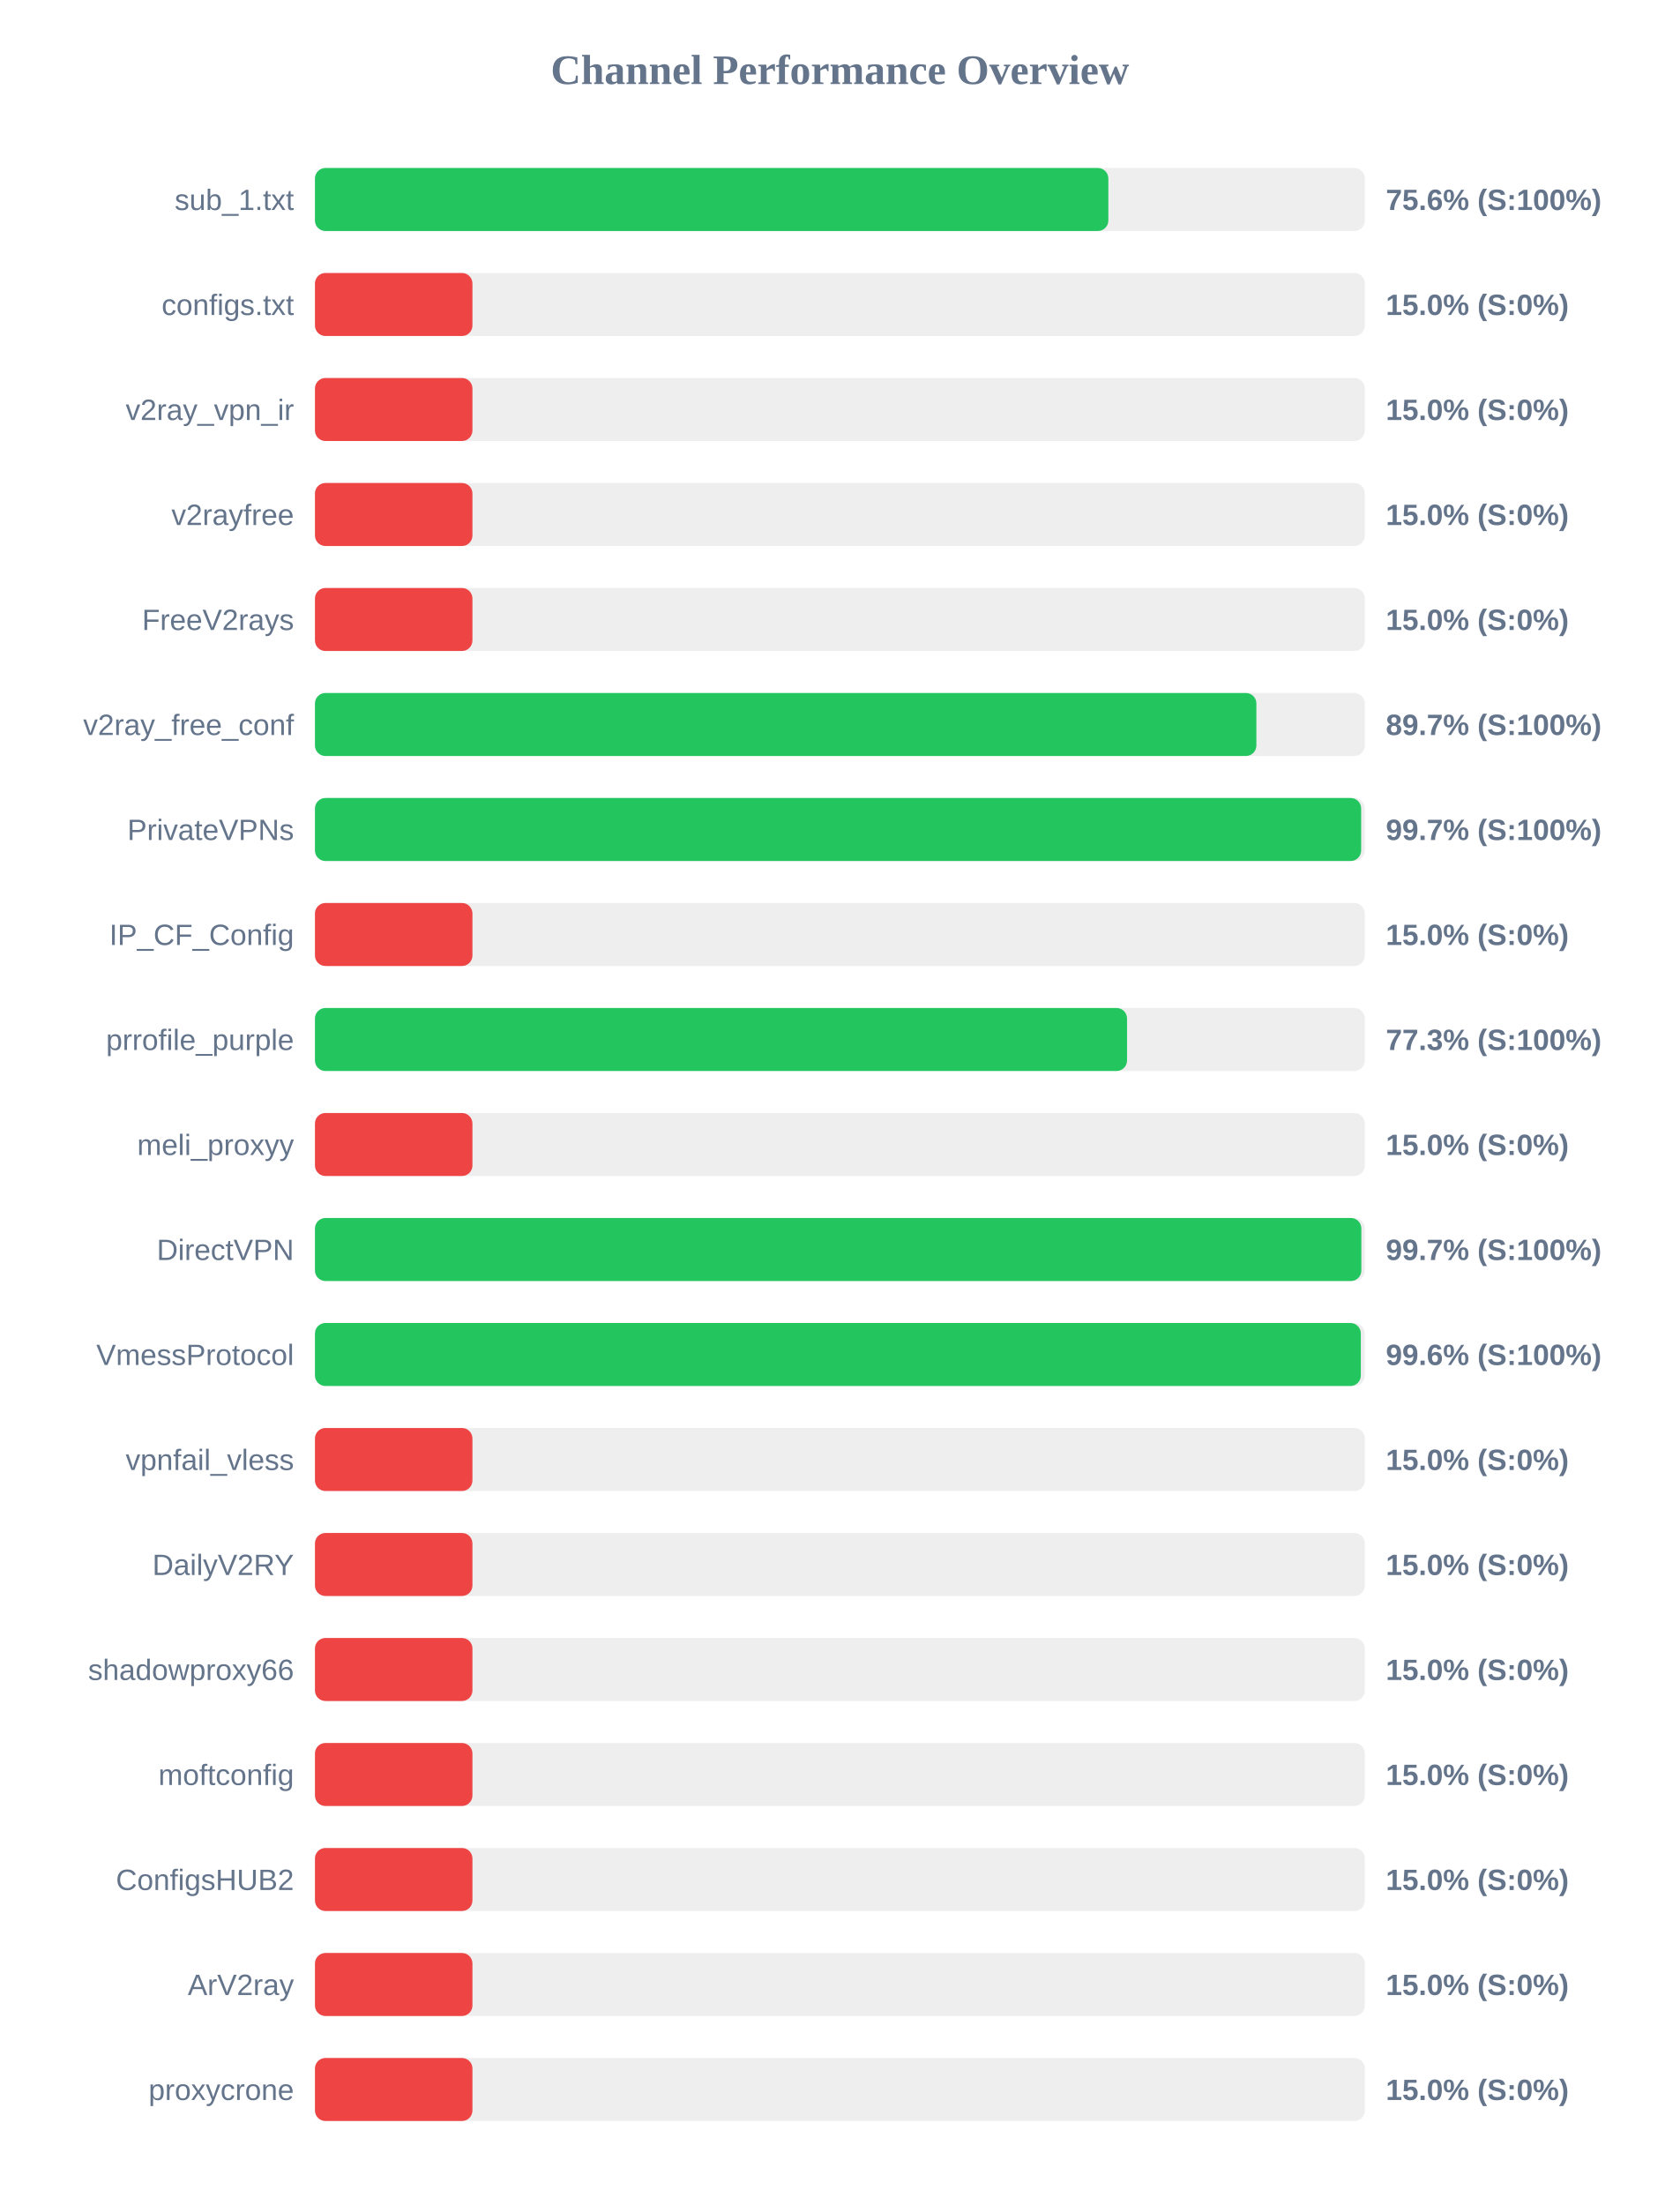
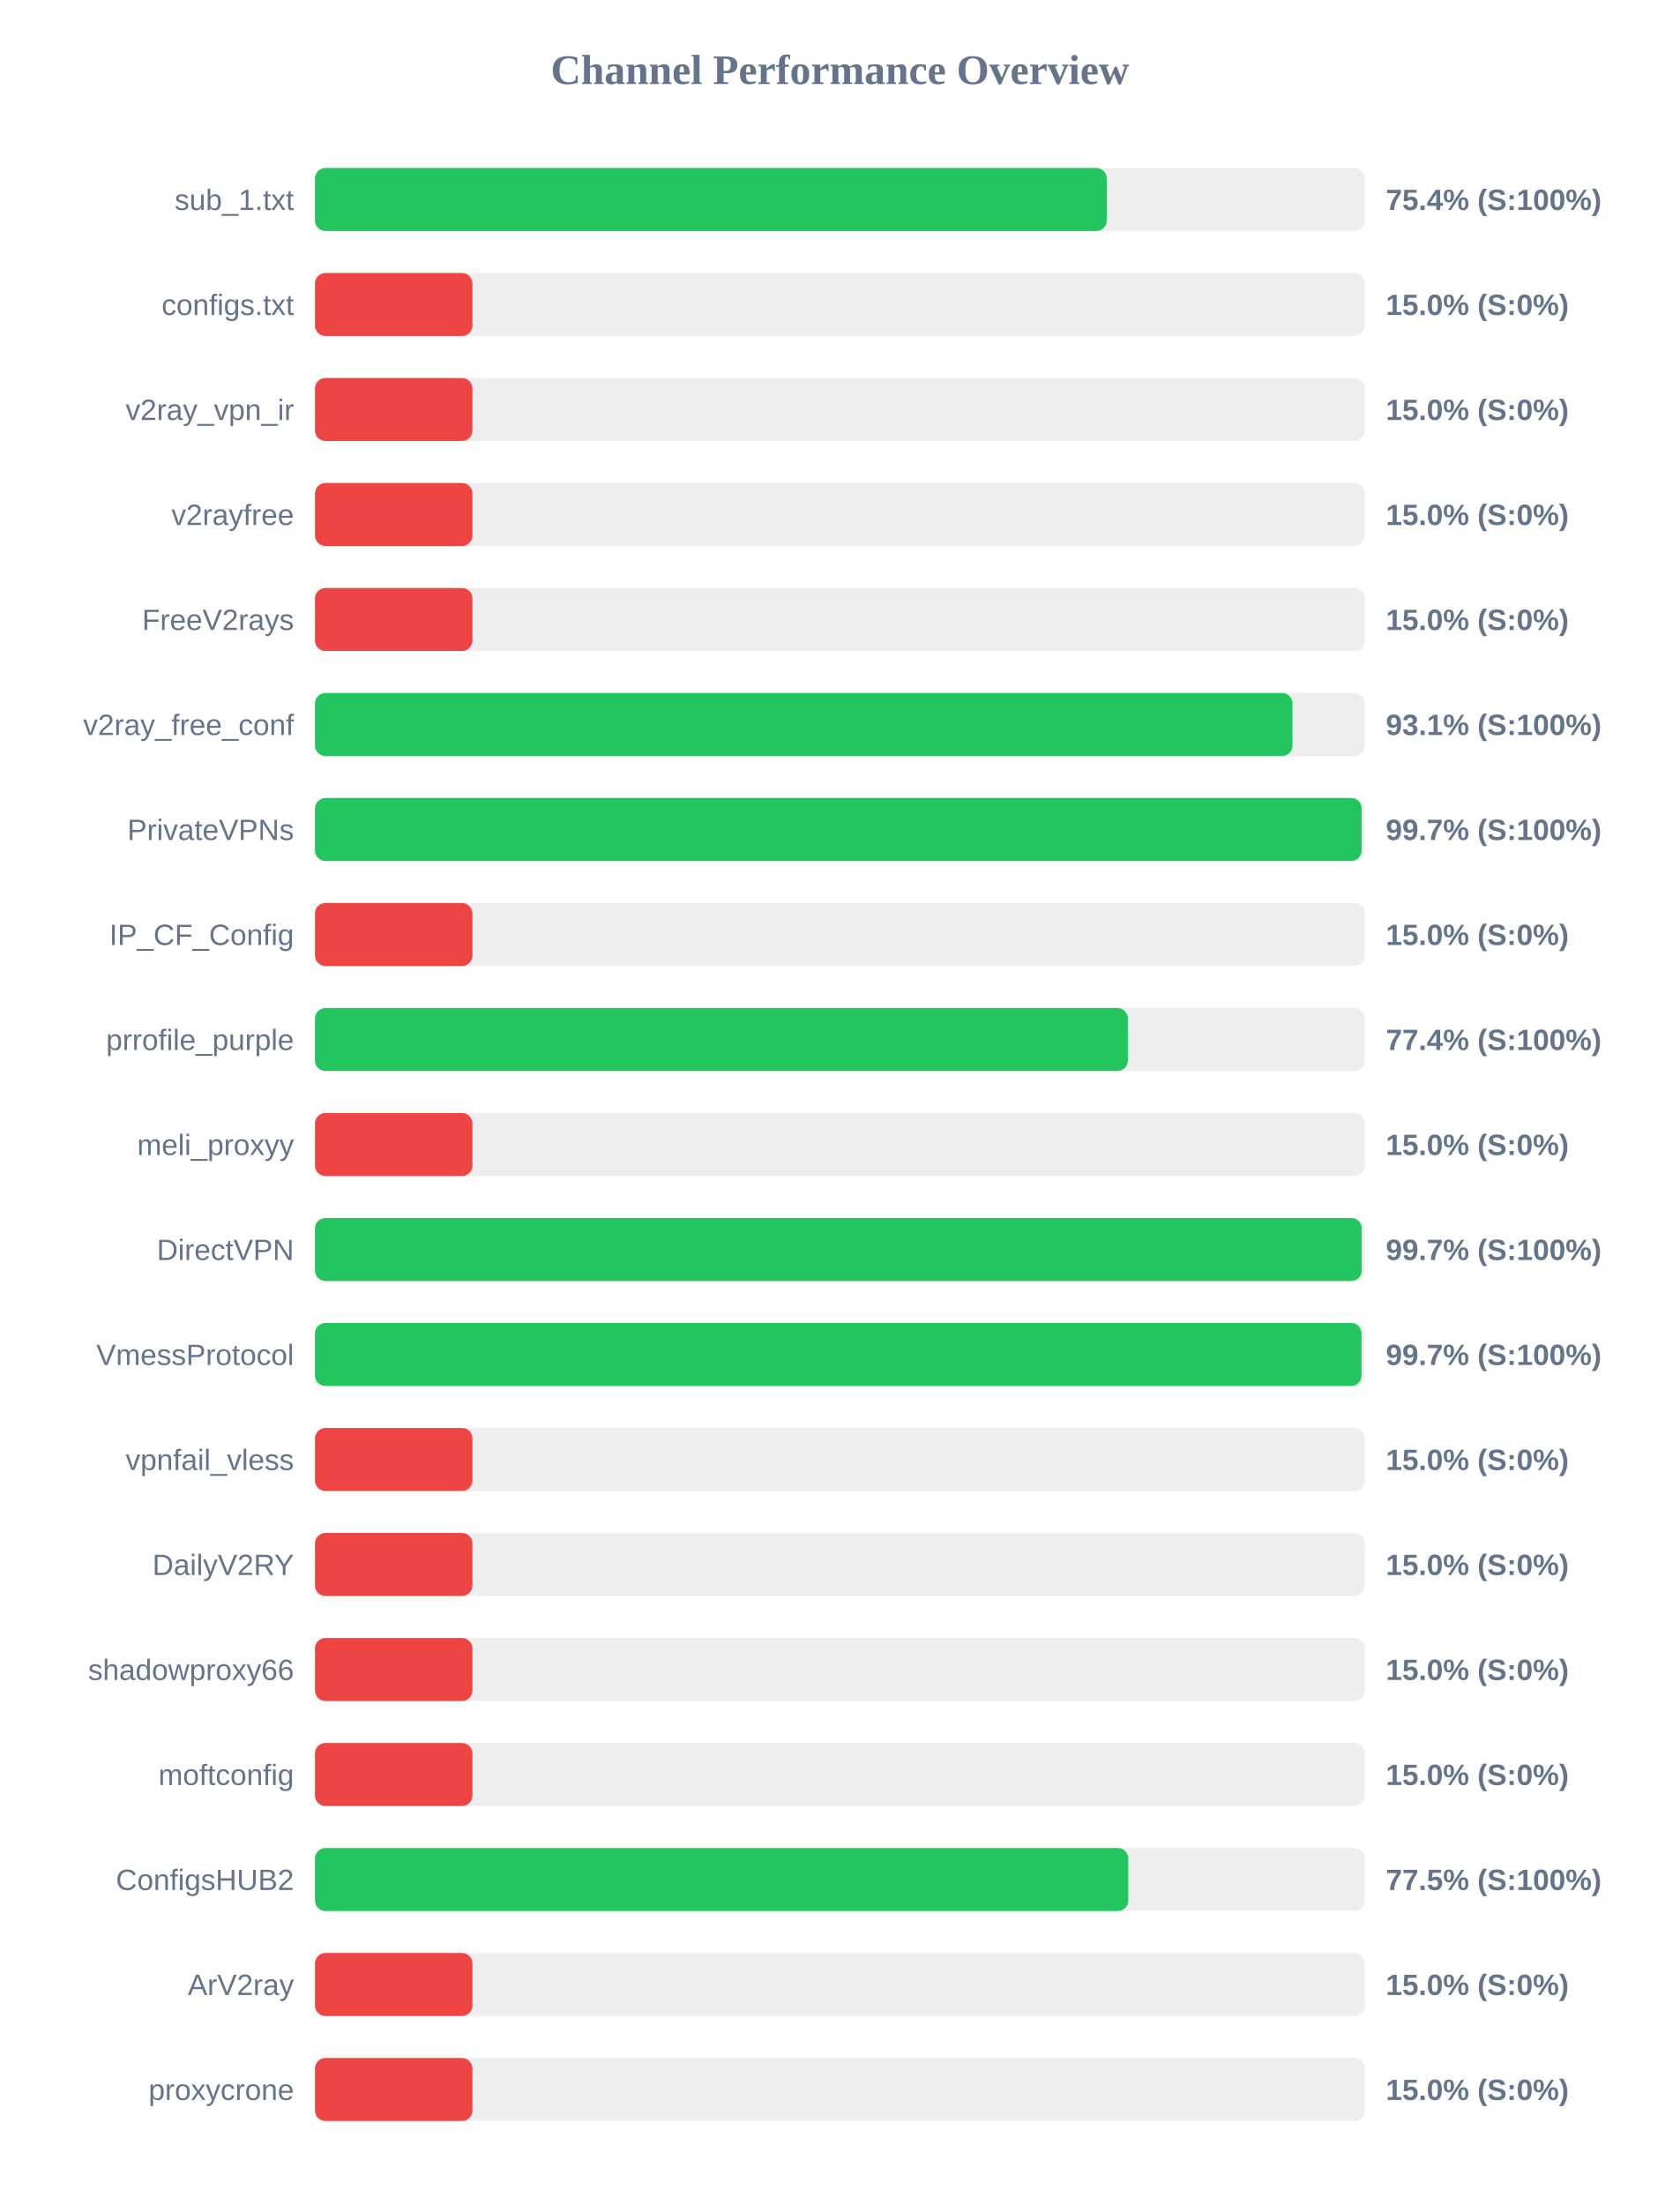
<svg xmlns="http://www.w3.org/2000/svg" width="800" height="1050" version="1.1">
  <style>
        .row { font: 14px Arial; fill: #64748b; }
        .score { font: bold 14px Arial; fill: #64748b; }
    </style>
  <text x="400" y="40" text-anchor="middle" font-size="20px" font-weight="bold" fill="#64748b">Channel Performance Overview</text>
  <rect x="150" y="80" width="500" height="30" fill="#eee" rx="5" />
-   <rect x="150" y="80" width="377.85" height="30" fill="#22c55e" rx="5" />
+   <rect x="150" y="80" width="377.1" height="30" fill="#22c55e" rx="5" />
  <text x="140" y="100" text-anchor="end" class="row">sub_1.txt</text>
-   <text x="660" y="100" text-anchor="start" class="score">75.6% (S:100%)</text>
+   <text x="660" y="100" text-anchor="start" class="score">75.4% (S:100%)</text>
  <rect x="150" y="130" width="500" height="30" fill="#eee" rx="5" />
  <rect x="150" y="130" width="75.0" height="30" fill="#ef4444" rx="5" />
  <text x="140" y="150" text-anchor="end" class="row">configs.txt</text>
  <text x="660" y="150" text-anchor="start" class="score">15.0% (S:0%)</text>
  <rect x="150" y="180" width="500" height="30" fill="#eee" rx="5" />
  <rect x="150" y="180" width="75.0" height="30" fill="#ef4444" rx="5" />
  <text x="140" y="200" text-anchor="end" class="row">v2ray_vpn_ir</text>
  <text x="660" y="200" text-anchor="start" class="score">15.0% (S:0%)</text>
  <rect x="150" y="230" width="500" height="30" fill="#eee" rx="5" />
  <rect x="150" y="230" width="75.0" height="30" fill="#ef4444" rx="5" />
  <text x="140" y="250" text-anchor="end" class="row">v2rayfree</text>
  <text x="660" y="250" text-anchor="start" class="score">15.0% (S:0%)</text>
  <rect x="150" y="280" width="500" height="30" fill="#eee" rx="5" />
  <rect x="150" y="280" width="75.0" height="30" fill="#ef4444" rx="5" />
  <text x="140" y="300" text-anchor="end" class="row">FreeV2rays</text>
  <text x="660" y="300" text-anchor="start" class="score">15.0% (S:0%)</text>
  <rect x="150" y="330" width="500" height="30" fill="#eee" rx="5" />
-   <rect x="150" y="330" width="448.35" height="30" fill="#22c55e" rx="5" />
+   <rect x="150" y="330" width="465.55" height="30" fill="#22c55e" rx="5" />
  <text x="140" y="350" text-anchor="end" class="row">v2ray_free_conf</text>
-   <text x="660" y="350" text-anchor="start" class="score">89.7% (S:100%)</text>
+   <text x="660" y="350" text-anchor="start" class="score">93.1% (S:100%)</text>
  <rect x="150" y="380" width="500" height="30" fill="#eee" rx="5" />
-   <rect x="150" y="380" width="498.25" height="30" fill="#22c55e" rx="5" />
+   <rect x="150" y="380" width="498.5" height="30" fill="#22c55e" rx="5" />
  <text x="140" y="400" text-anchor="end" class="row">PrivateVPNs</text>
  <text x="660" y="400" text-anchor="start" class="score">99.7% (S:100%)</text>
  <rect x="150" y="430" width="500" height="30" fill="#eee" rx="5" />
  <rect x="150" y="430" width="75.0" height="30" fill="#ef4444" rx="5" />
  <text x="140" y="450" text-anchor="end" class="row">IP_CF_Config</text>
  <text x="660" y="450" text-anchor="start" class="score">15.0% (S:0%)</text>
  <rect x="150" y="480" width="500" height="30" fill="#eee" rx="5" />
-   <rect x="150" y="480" width="386.75" height="30" fill="#22c55e" rx="5" />
+   <rect x="150" y="480" width="387.15" height="30" fill="#22c55e" rx="5" />
  <text x="140" y="500" text-anchor="end" class="row">prrofile_purple</text>
-   <text x="660" y="500" text-anchor="start" class="score">77.3% (S:100%)</text>
+   <text x="660" y="500" text-anchor="start" class="score">77.4% (S:100%)</text>
  <rect x="150" y="530" width="500" height="30" fill="#eee" rx="5" />
  <rect x="150" y="530" width="75.0" height="30" fill="#ef4444" rx="5" />
  <text x="140" y="550" text-anchor="end" class="row">meli_proxyy</text>
  <text x="660" y="550" text-anchor="start" class="score">15.0% (S:0%)</text>
  <rect x="150" y="580" width="500" height="30" fill="#eee" rx="5" />
-   <rect x="150" y="580" width="498.35" height="30" fill="#22c55e" rx="5" />
+   <rect x="150" y="580" width="498.55" height="30" fill="#22c55e" rx="5" />
  <text x="140" y="600" text-anchor="end" class="row">DirectVPN</text>
  <text x="660" y="600" text-anchor="start" class="score">99.7% (S:100%)</text>
  <rect x="150" y="630" width="500" height="30" fill="#eee" rx="5" />
-   <rect x="150" y="630" width="498.1" height="30" fill="#22c55e" rx="5" />
+   <rect x="150" y="630" width="498.45" height="30" fill="#22c55e" rx="5" />
  <text x="140" y="650" text-anchor="end" class="row">VmessProtocol</text>
-   <text x="660" y="650" text-anchor="start" class="score">99.6% (S:100%)</text>
+   <text x="660" y="650" text-anchor="start" class="score">99.7% (S:100%)</text>
  <rect x="150" y="680" width="500" height="30" fill="#eee" rx="5" />
  <rect x="150" y="680" width="75.0" height="30" fill="#ef4444" rx="5" />
  <text x="140" y="700" text-anchor="end" class="row">vpnfail_vless</text>
  <text x="660" y="700" text-anchor="start" class="score">15.0% (S:0%)</text>
  <rect x="150" y="730" width="500" height="30" fill="#eee" rx="5" />
  <rect x="150" y="730" width="75.0" height="30" fill="#ef4444" rx="5" />
  <text x="140" y="750" text-anchor="end" class="row">DailyV2RY</text>
  <text x="660" y="750" text-anchor="start" class="score">15.0% (S:0%)</text>
  <rect x="150" y="780" width="500" height="30" fill="#eee" rx="5" />
  <rect x="150" y="780" width="75.0" height="30" fill="#ef4444" rx="5" />
  <text x="140" y="800" text-anchor="end" class="row">shadowproxy66</text>
  <text x="660" y="800" text-anchor="start" class="score">15.0% (S:0%)</text>
  <rect x="150" y="830" width="500" height="30" fill="#eee" rx="5" />
  <rect x="150" y="830" width="75.0" height="30" fill="#ef4444" rx="5" />
  <text x="140" y="850" text-anchor="end" class="row">moftconfig</text>
  <text x="660" y="850" text-anchor="start" class="score">15.0% (S:0%)</text>
  <rect x="150" y="880" width="500" height="30" fill="#eee" rx="5" />
-   <rect x="150" y="880" width="75.0" height="30" fill="#ef4444" rx="5" />
+   <rect x="150" y="880" width="387.35" height="30" fill="#22c55e" rx="5" />
  <text x="140" y="900" text-anchor="end" class="row">ConfigsHUB2</text>
-   <text x="660" y="900" text-anchor="start" class="score">15.0% (S:0%)</text>
+   <text x="660" y="900" text-anchor="start" class="score">77.5% (S:100%)</text>
  <rect x="150" y="930" width="500" height="30" fill="#eee" rx="5" />
  <rect x="150" y="930" width="75.0" height="30" fill="#ef4444" rx="5" />
  <text x="140" y="950" text-anchor="end" class="row">ArV2ray</text>
  <text x="660" y="950" text-anchor="start" class="score">15.0% (S:0%)</text>
  <rect x="150" y="980" width="500" height="30" fill="#eee" rx="5" />
  <rect x="150" y="980" width="75.0" height="30" fill="#ef4444" rx="5" />
  <text x="140" y="1000" text-anchor="end" class="row">proxycrone</text>
  <text x="660" y="1000" text-anchor="start" class="score">15.0% (S:0%)</text>
</svg>
